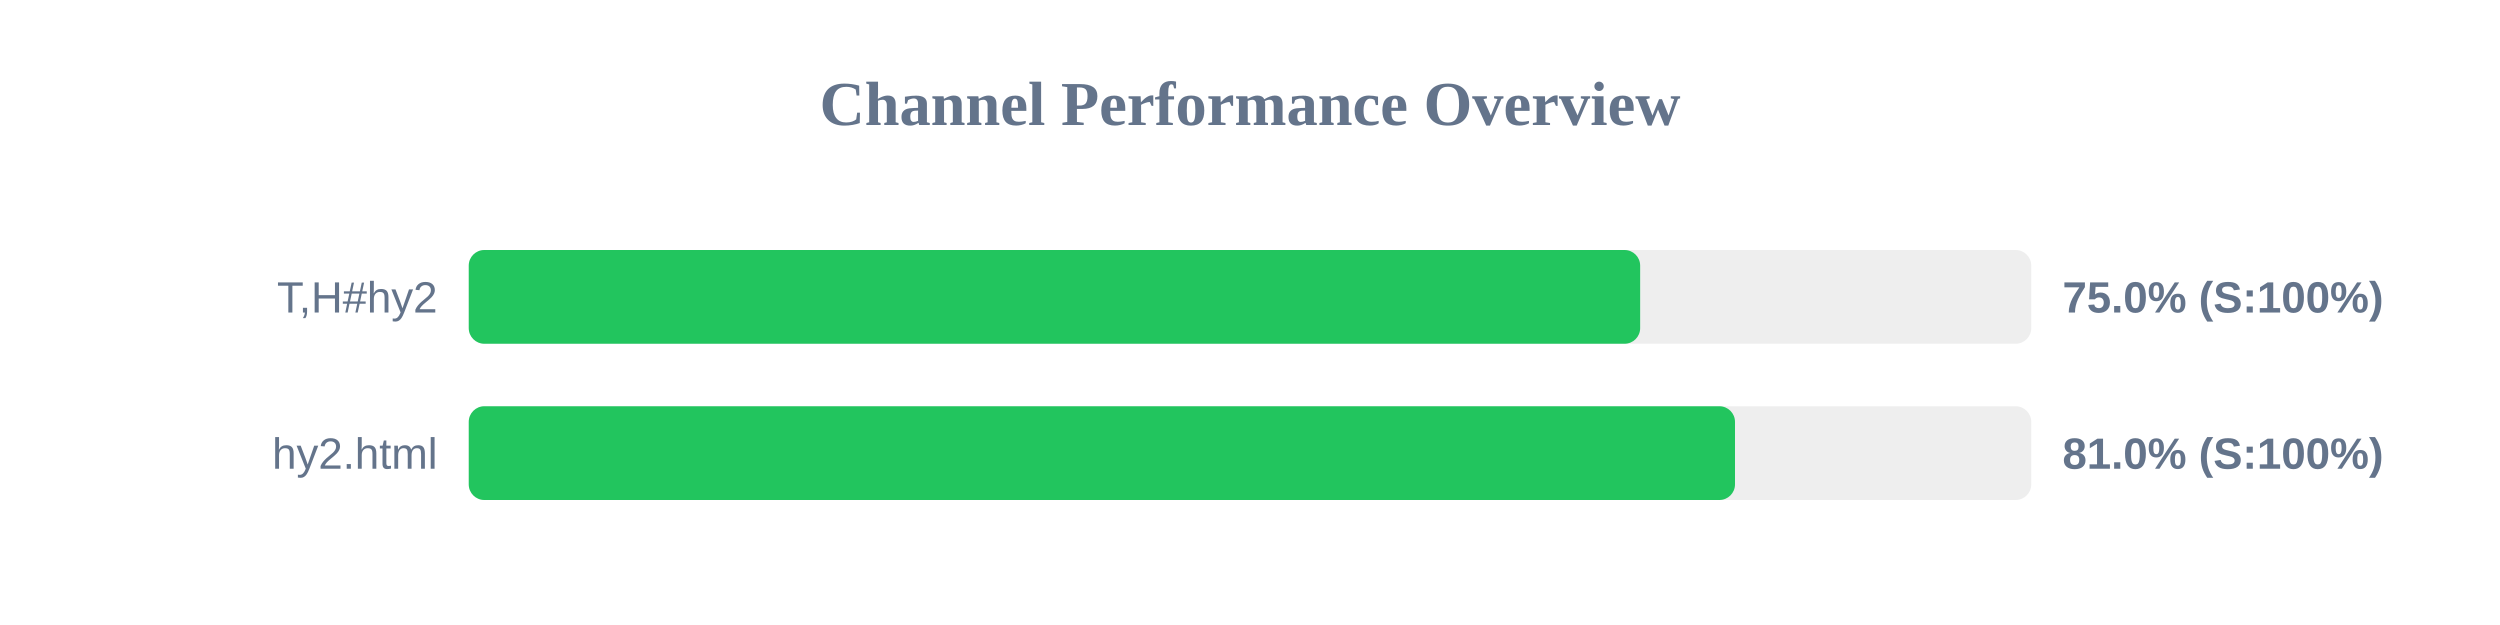
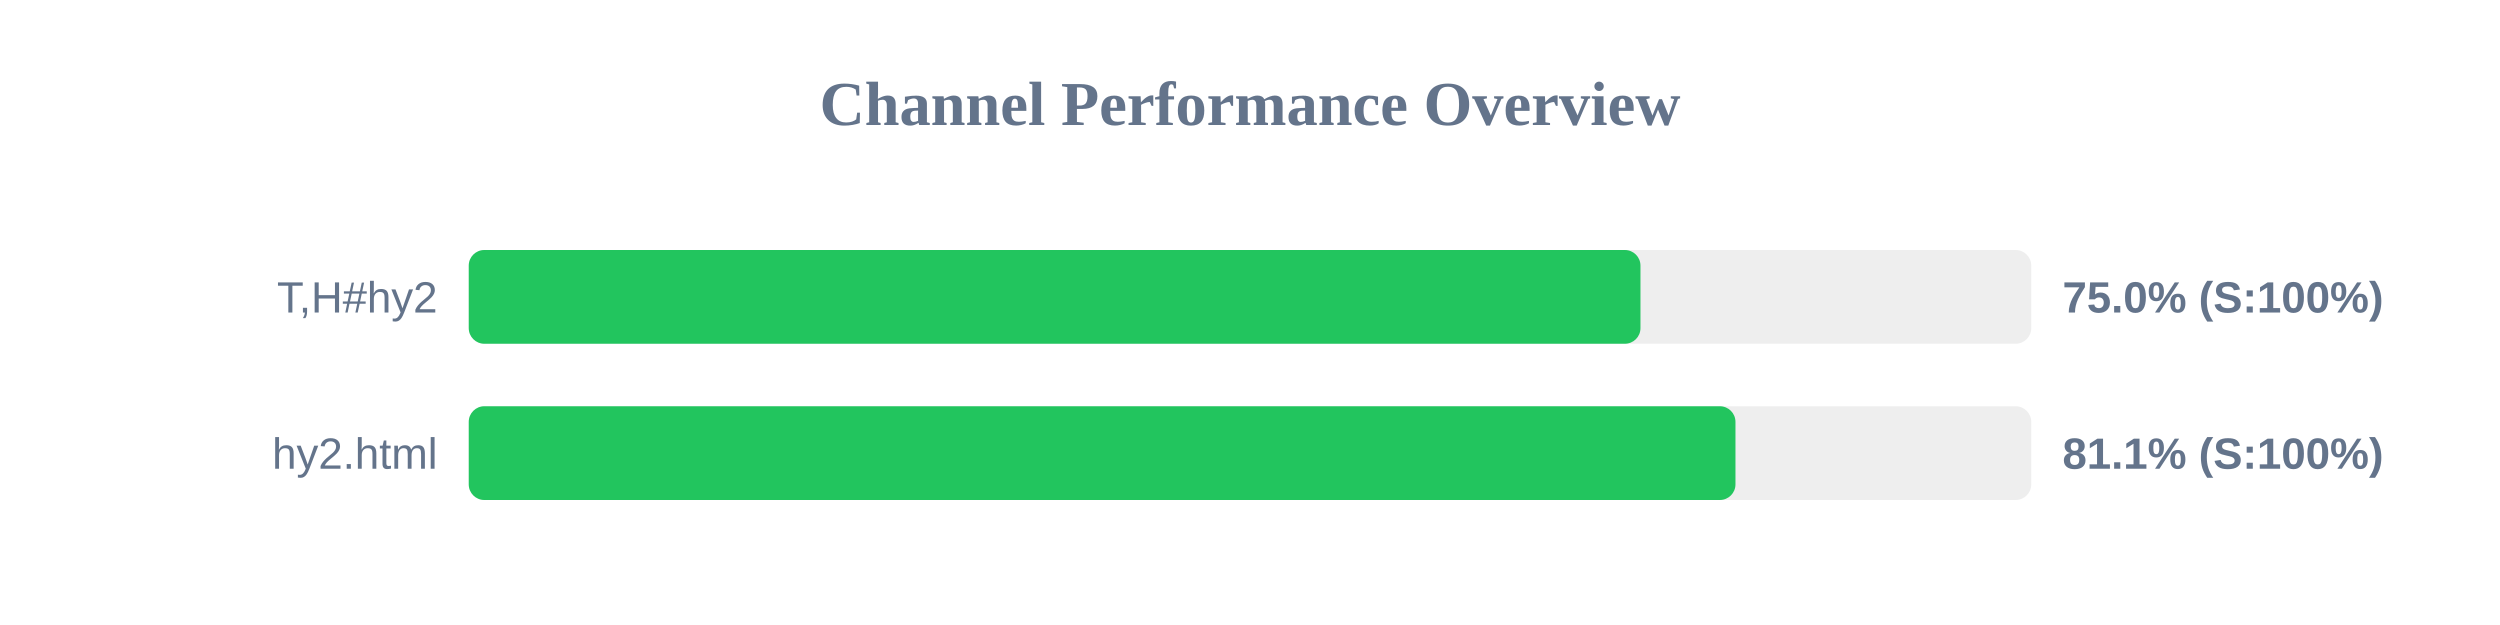
<svg xmlns="http://www.w3.org/2000/svg" width="800" height="200" version="1.1">
  <style>
        .row { font: 14px Arial; fill: #64748b; }
        .score { font: bold 14px Arial; fill: #64748b; }
    </style>
  <text x="400" y="40" text-anchor="middle" font-size="20px" font-weight="bold" fill="#64748b">Channel Performance Overview</text>
  <rect x="150" y="80" width="500" height="30" fill="#eee" rx="5" />
-   <rect x="150" y="80" width="374.85" height="30" fill="#22c55e" rx="5" />
+   <rect x="150" y="80" width="374.95" height="30" fill="#22c55e" rx="5" />
  <text x="140" y="100" text-anchor="end" class="row">T,H#hy2</text>
  <text x="660" y="100" text-anchor="start" class="score">75.0% (S:100%)</text>
  <rect x="150" y="130" width="500" height="30" fill="#eee" rx="5" />
-   <rect x="150" y="130" width="405.2" height="30" fill="#22c55e" rx="5" />
+   <rect x="150" y="130" width="405.35" height="30" fill="#22c55e" rx="5" />
  <text x="140" y="150" text-anchor="end" class="row">hy2.html</text>
-   <text x="660" y="150" text-anchor="start" class="score">81.0% (S:100%)</text>
+   <text x="660" y="150" text-anchor="start" class="score">81.1% (S:100%)</text>
</svg>
